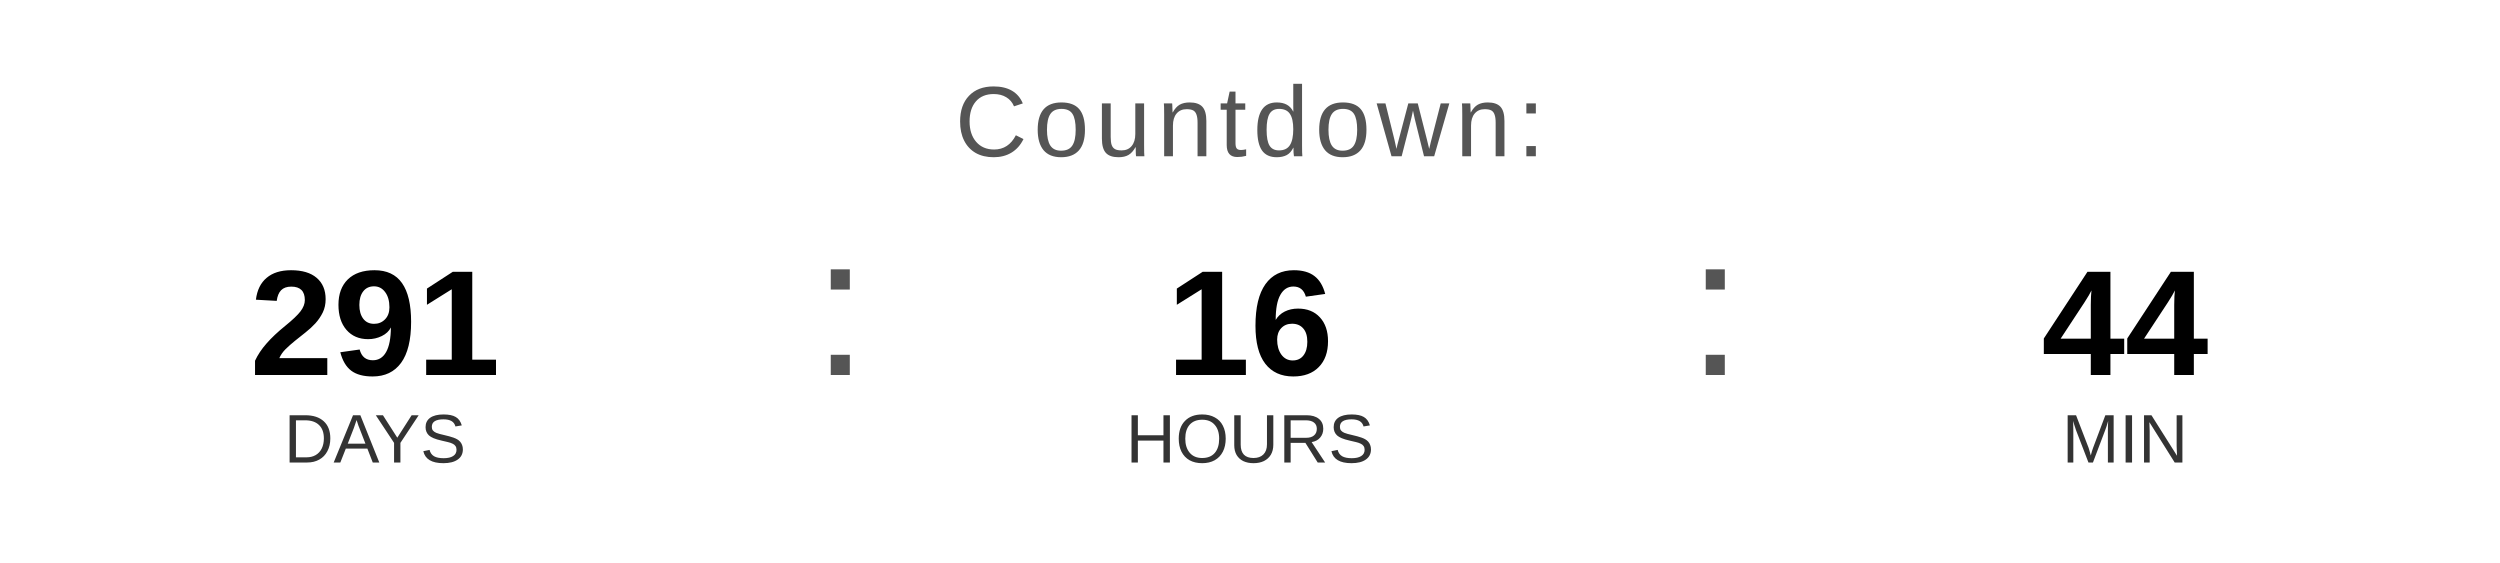
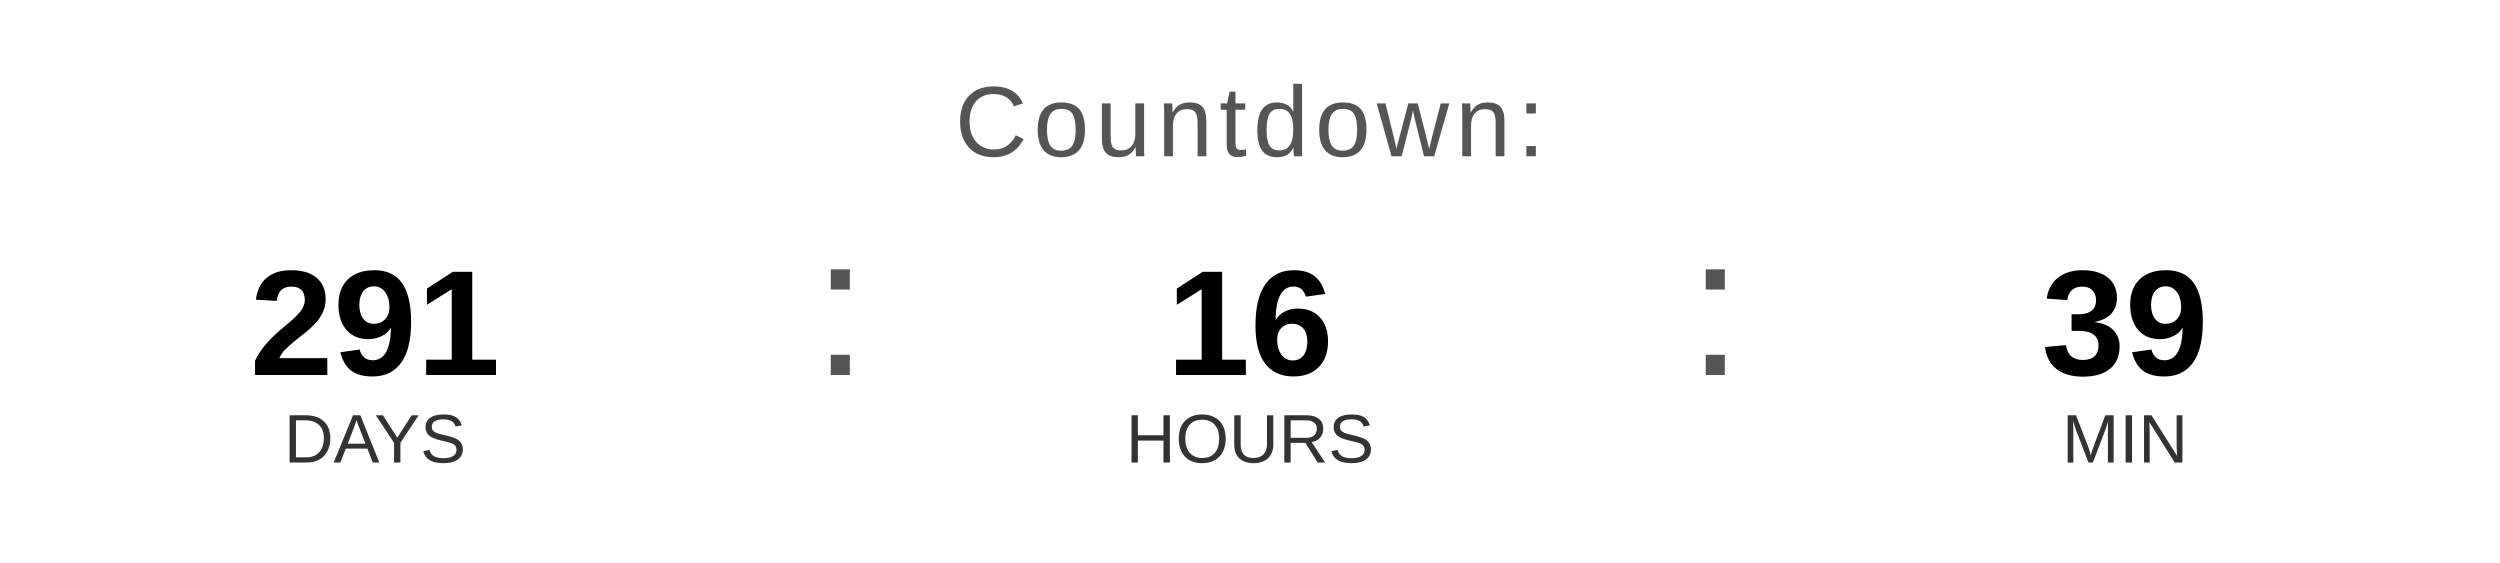
<svg xmlns="http://www.w3.org/2000/svg" width="400" height="90" viewBox="0 0 400 90">
  <text x="200" y="25" font-family="Arial, Helvetica, sans-serif" font-size="16" fill="#555555" text-anchor="middle" letter-spacing="1">
    Countdown:
  </text>
  <text x="60" y="60" font-family="Arial, Helvetica, sans-serif" font-size="24" font-weight="bold" fill="#000000" text-anchor="middle">291</text>
  <text x="60" y="74" font-family="Arial, Helvetica, sans-serif" font-size="11" fill="#333333" text-anchor="middle">DAYS</text>
  <text x="130" y="60" font-family="Arial, sans-serif" font-size="32" fill="#555555">:</text>
  <text x="200" y="60" font-family="Arial, Helvetica, sans-serif" font-size="24" font-weight="bold" fill="#000000" text-anchor="middle">16</text>
  <text x="200" y="74" font-family="Arial, Helvetica, sans-serif" font-size="11" fill="#333333" text-anchor="middle">HOURS</text>
  <text x="270" y="60" font-family="Arial, sans-serif" font-size="32" fill="#555555">:</text>
-   <text x="340" y="60" font-family="Arial, Helvetica, sans-serif" font-size="24" font-weight="bold" fill="#000000" text-anchor="middle">44</text>
+   <text x="340" y="60" font-family="Arial, Helvetica, sans-serif" font-size="24" font-weight="bold" fill="#000000" text-anchor="middle">39</text>
  <text x="340" y="74" font-family="Arial, Helvetica, sans-serif" font-size="11" fill="#333333" text-anchor="middle">MIN</text>
</svg>
